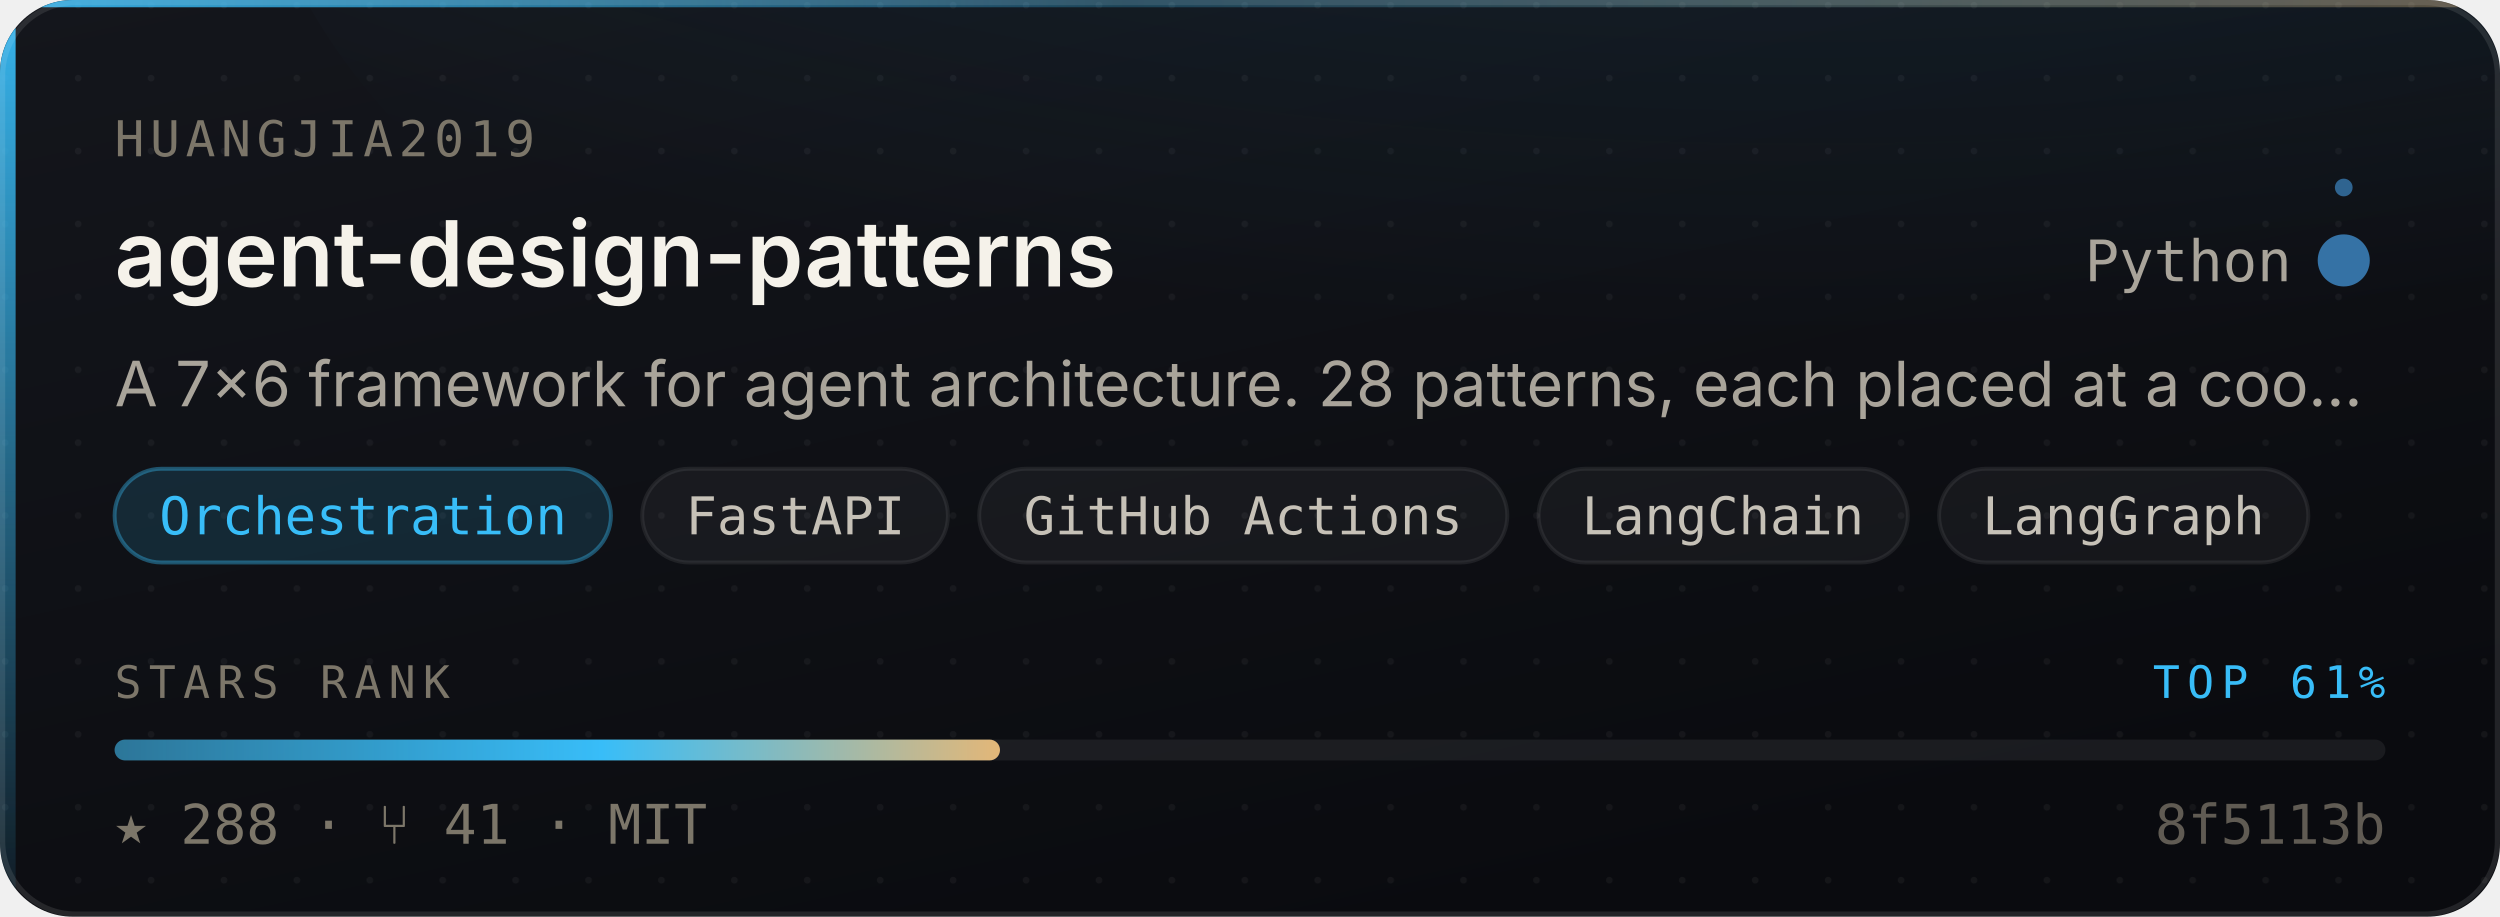
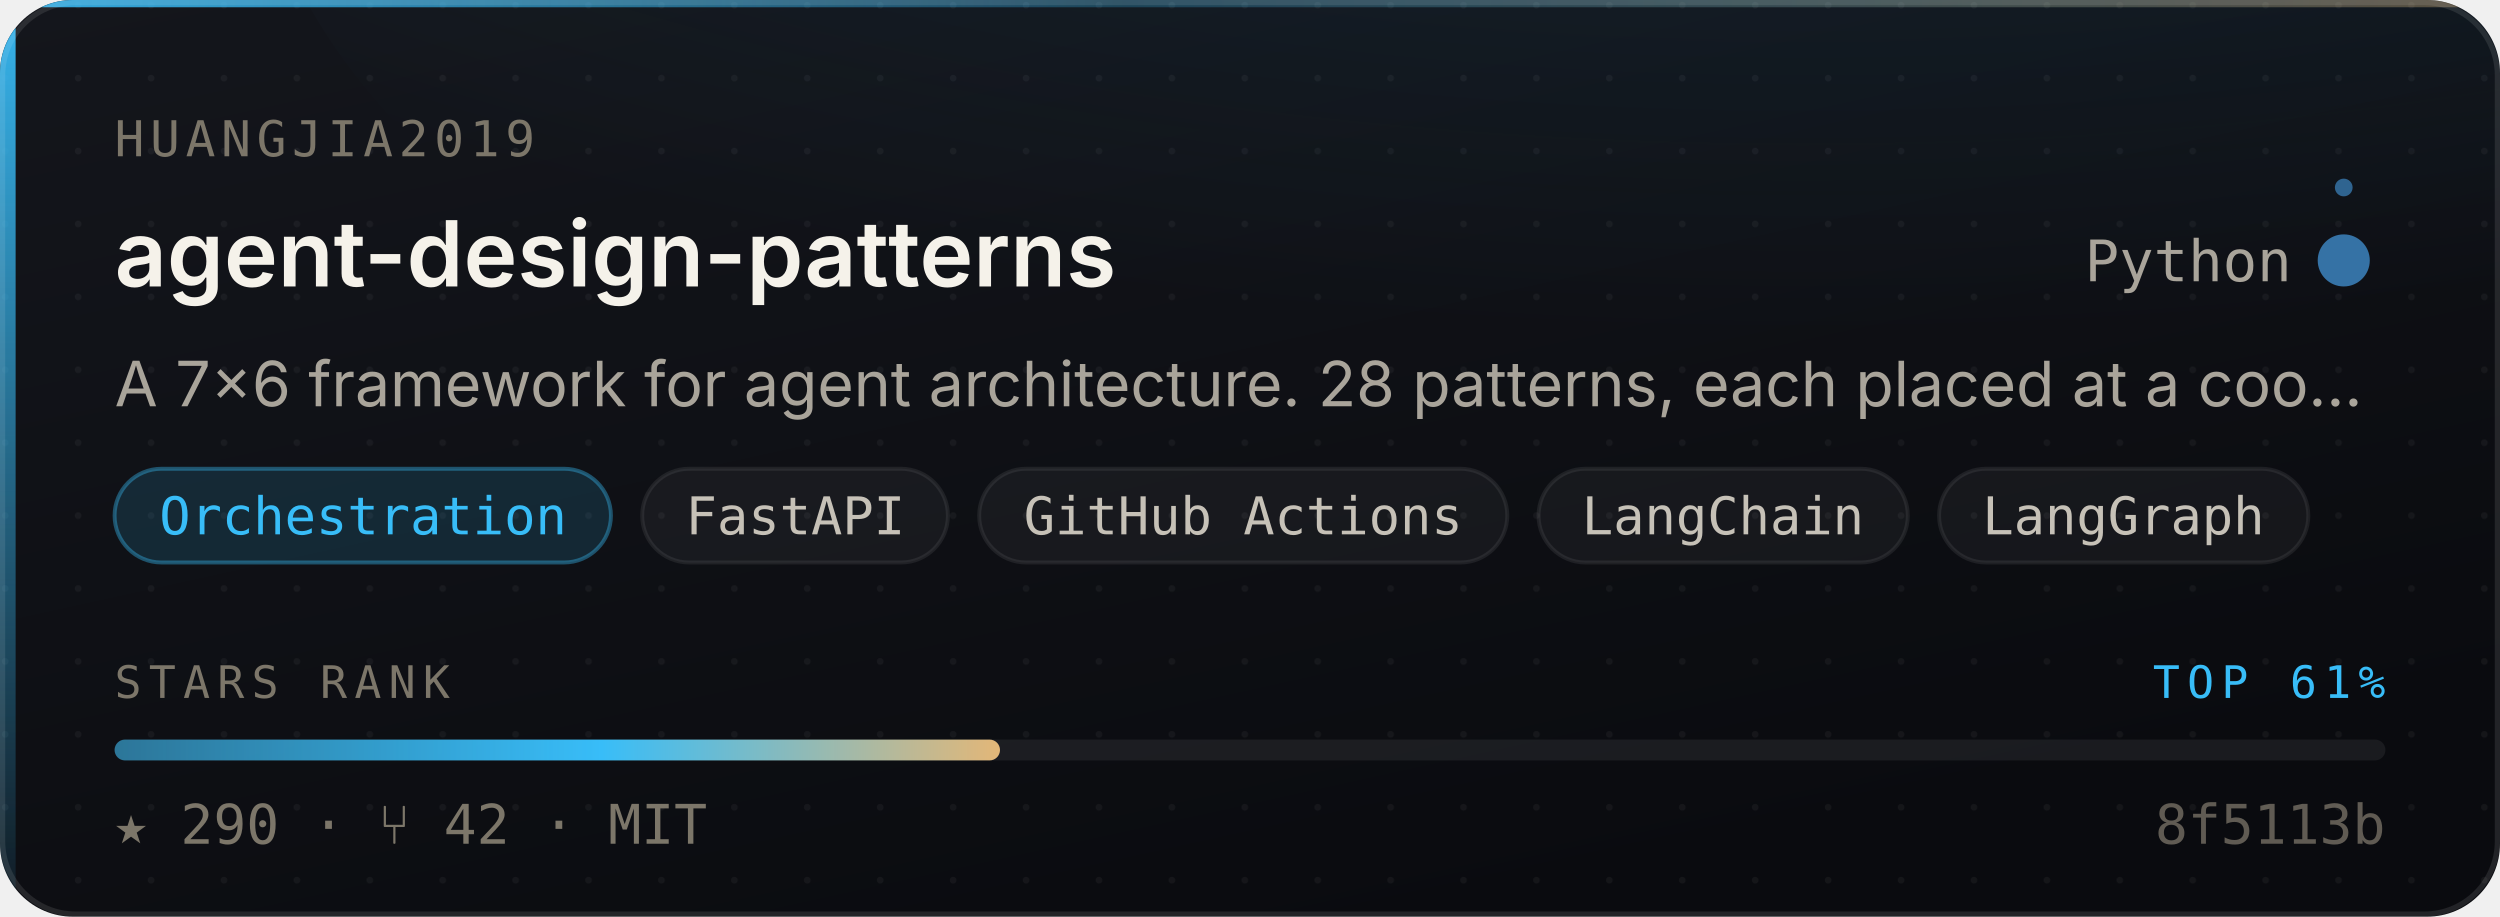
- <svg xmlns="http://www.w3.org/2000/svg" width="480" height="176" viewBox="0 0 480 176" role="img" aria-label="huangjia2019/agent-design-patterns — Orchestration, 288 stars, top 61% of this corpus">
+ <svg xmlns="http://www.w3.org/2000/svg" width="480" height="176" viewBox="0 0 480 176" role="img" aria-label="huangjia2019/agent-design-patterns — Orchestration, 290 stars, top 61% of this corpus">
  <style>
    /* Motion is additive decoration. With reduced motion requested the whole
       motion layer is hidden and the card is still complete and correct. */
    @media (prefers-reduced-motion: reduce){ .mo{ display:none } }
  </style>
  <defs>
    <linearGradient id="surface" x1="0" y1="0" x2="0.6" y2="1">
      <stop offset="0" stop-color="#14161C" />
      <stop offset="1" stop-color="#0A0B0F" />
    </linearGradient>
    <linearGradient id="edge" x1="0" y1="0" x2="1" y2="0">
      <stop offset="0" stop-color="#38BDF8" stop-opacity="0.9" />
      <stop offset="0.45" stop-color="#38BDF8" stop-opacity="0.25" />
      <stop offset="1" stop-color="#E3B778" stop-opacity="0.35" />
    </linearGradient>
    <linearGradient id="rail" x1="0" y1="0" x2="0" y2="1">
      <stop offset="0" stop-color="#38BDF8" stop-opacity="0.95" />
      <stop offset="1" stop-color="#38BDF8" stop-opacity="0.06" />
    </linearGradient>
    <radialGradient id="glow" cx="0.5" cy="0" r="0.85">
      <stop offset="0" stop-color="#38BDF8" stop-opacity="0.20" />
      <stop offset="1" stop-color="#38BDF8" stop-opacity="0" />
    </radialGradient>
    <linearGradient id="sheen" x1="0" y1="0" x2="1" y2="0">
      <stop offset="0" stop-color="#ffffff" stop-opacity="0" />
      <stop offset="0.5" stop-color="#ffffff" stop-opacity="0.055" />
      <stop offset="1" stop-color="#ffffff" stop-opacity="0" />
    </linearGradient>
    <linearGradient id="rankFill" x1="0" y1="0" x2="1" y2="0">
      <stop offset="0" stop-color="rgba(56,189,248,0.55)" />
      <stop offset="0.55" stop-color="#38BDF8" />
      <stop offset="1" stop-color="#E3B778" />
    </linearGradient>
    <pattern id="dots" width="14" height="14" patternUnits="userSpaceOnUse">
      <circle cx="1" cy="1" r="0.65" fill="#ffffff" opacity="0.045" />
    </pattern>
    <clipPath id="frame">
      <rect x="0" y="0" width="480" height="176" rx="14" />
    </clipPath>
  </defs>
  <g clip-path="url(#frame)">
    <rect width="480" height="176" fill="url(#surface)" />
    <rect width="480" height="176" fill="url(#dots)" />
    <ellipse cx="345.6" cy="-40" rx="297.6" ry="150" fill="url(#glow)" />
    <rect x="0" y="0" width="3" height="176" fill="url(#rail)" />
    <rect x="0" y="0" width="480" height="1.4" fill="url(#edge)" />
  </g>
  <rect x="0.5" y="0.5" width="479" height="175" rx="14" fill="none" stroke="rgba(255,255,255,0.10)" stroke-width="1" />
  <g class="mo" clip-path="url(#frame)">
    <rect x="-150" y="0" width="130" height="176" fill="url(#sheen)">
      <animate attributeName="x" values="-150;500" dur="5.5s" repeatCount="indefinite" />
    </rect>
    <circle r="2.6" fill="#38BDF8" opacity="0">
      <animateMotion dur="3.4s" repeatCount="indefinite" calcMode="linear" keyPoints="0.04;0.96" keyTimes="0;1" path="M1.5 0 L1.5 176" />
      <animate attributeName="opacity" values="0;0.95;0.95;0" keyTimes="0;0.12;0.82;1" dur="3.4s" repeatCount="indefinite" />
    </circle>
  </g>
  <text x="22" y="30" font-size="9.5" letter-spacing="1.1" fill="#7C7669" font-family="ui-monospace,SFMono-Regular,'SF Mono',Menlo,monospace">HUANGJIA2019</text>
  <text x="22" y="55" font-size="17.5" font-weight="600" fill="#F5F2EA" font-family="-apple-system,BlinkMacSystemFont,'Segoe UI',Inter,Helvetica,Arial,sans-serif">agent-design-patterns</text>
  <text x="440" y="54" font-size="11" fill="#A9A49A" text-anchor="end" font-family="ui-monospace,SFMono-Regular,'SF Mono',Menlo,monospace">Python</text>
  <circle cx="450" cy="50" r="4.5" fill="#3572A5" />
  <g class="mo">
    <g>
      <animateTransform attributeName="transform" type="rotate" from="0 450 50" to="360 450 50" dur="7s" repeatCount="indefinite" />
      <circle cx="450" cy="36" r="1.7" fill="#3572A5" opacity="0.85" />
    </g>
    <circle cx="450" cy="50" r="4.5" fill="none" stroke="#3572A5" stroke-width="1">
      <animate attributeName="r" values="4.5;11;4.5" dur="4s" repeatCount="indefinite" />
      <animate attributeName="stroke-opacity" values="0.5;0;0.5" dur="4s" repeatCount="indefinite" />
    </circle>
  </g>
  <text x="22" y="78" font-size="12" fill="#A9A49A" font-family="-apple-system,BlinkMacSystemFont,'Segoe UI',Inter,Helvetica,Arial,sans-serif">A 7×6 framework for agent architecture. 28 patterns, each placed at a coo…</text>
  <rect x="22.0" y="90" width="95.3" height="18" rx="9" fill="rgba(56,189,248,0.14)" stroke="rgba(56,189,248,0.38)" stroke-width="0.75" />
  <text x="69.7" y="102.6" font-size="10" fill="#38BDF8" text-anchor="middle" font-family="ui-monospace,SFMono-Regular,'SF Mono',Menlo,monospace">Orchestration</text>
  <rect x="123.3" y="90" width="58.7" height="18" rx="9" fill="rgba(255,255,255,0.045)" stroke="rgba(255,255,255,0.075)" stroke-width="0.75" />
  <text x="152.7" y="102.6" font-size="10" fill="#C6C1B7" text-anchor="middle" font-family="ui-monospace,SFMono-Regular,'SF Mono',Menlo,monospace">FastAPI</text>
  <rect x="188.0" y="90" width="101.4" height="18" rx="9" fill="rgba(255,255,255,0.045)" stroke="rgba(255,255,255,0.075)" stroke-width="0.75" />
  <text x="238.7" y="102.6" font-size="10" fill="#C6C1B7" text-anchor="middle" font-family="ui-monospace,SFMono-Regular,'SF Mono',Menlo,monospace">GitHub Actions</text>
  <rect x="295.4" y="90" width="70.9" height="18" rx="9" fill="rgba(255,255,255,0.045)" stroke="rgba(255,255,255,0.075)" stroke-width="0.75" />
  <text x="330.8" y="102.6" font-size="10" fill="#C6C1B7" text-anchor="middle" font-family="ui-monospace,SFMono-Regular,'SF Mono',Menlo,monospace">LangChain</text>
  <rect x="372.3" y="90" width="70.9" height="18" rx="9" fill="rgba(255,255,255,0.045)" stroke="rgba(255,255,255,0.075)" stroke-width="0.75" />
  <text x="407.7" y="102.6" font-size="10" fill="#C6C1B7" text-anchor="middle" font-family="ui-monospace,SFMono-Regular,'SF Mono',Menlo,monospace">LangGraph</text>
  <text x="22" y="134" font-size="8.6" letter-spacing="1.4" fill="#7C7669" font-family="ui-monospace,SFMono-Regular,'SF Mono',Menlo,monospace">STARS RANK</text>
  <text x="458" y="134" font-size="8.6" letter-spacing="1.4" fill="#38BDF8" text-anchor="end" font-family="ui-monospace,SFMono-Regular,'SF Mono',Menlo,monospace">TOP 61%</text>
  <rect x="22" y="142" width="436" height="4" rx="2" fill="rgba(255,255,255,0.07)" />
  <rect x="22" y="142" width="170.0" height="4" rx="2" fill="url(#rankFill)">
    <animate attributeName="width" from="0" to="170.0" dur="1.1s" fill="freeze" calcMode="spline" keySplines="0.16 1 0.3 1" keyTimes="0;1" />
  </rect>
-   <text x="22" y="162" font-size="10.5" fill="#7C7669" font-family="ui-monospace,SFMono-Regular,'SF Mono',Menlo,monospace">★ 288   ·   ⑂ 41   ·   MIT</text>
+   <text x="22" y="162" font-size="10.5" fill="#7C7669" font-family="ui-monospace,SFMono-Regular,'SF Mono',Menlo,monospace">★ 290   ·   ⑂ 42   ·   MIT</text>
  <text x="458" y="162" font-size="10.5" fill="#7C7669" text-anchor="end" font-family="ui-monospace,SFMono-Regular,'SF Mono',Menlo,monospace" opacity="0.75">8f5113b</text>
</svg>
